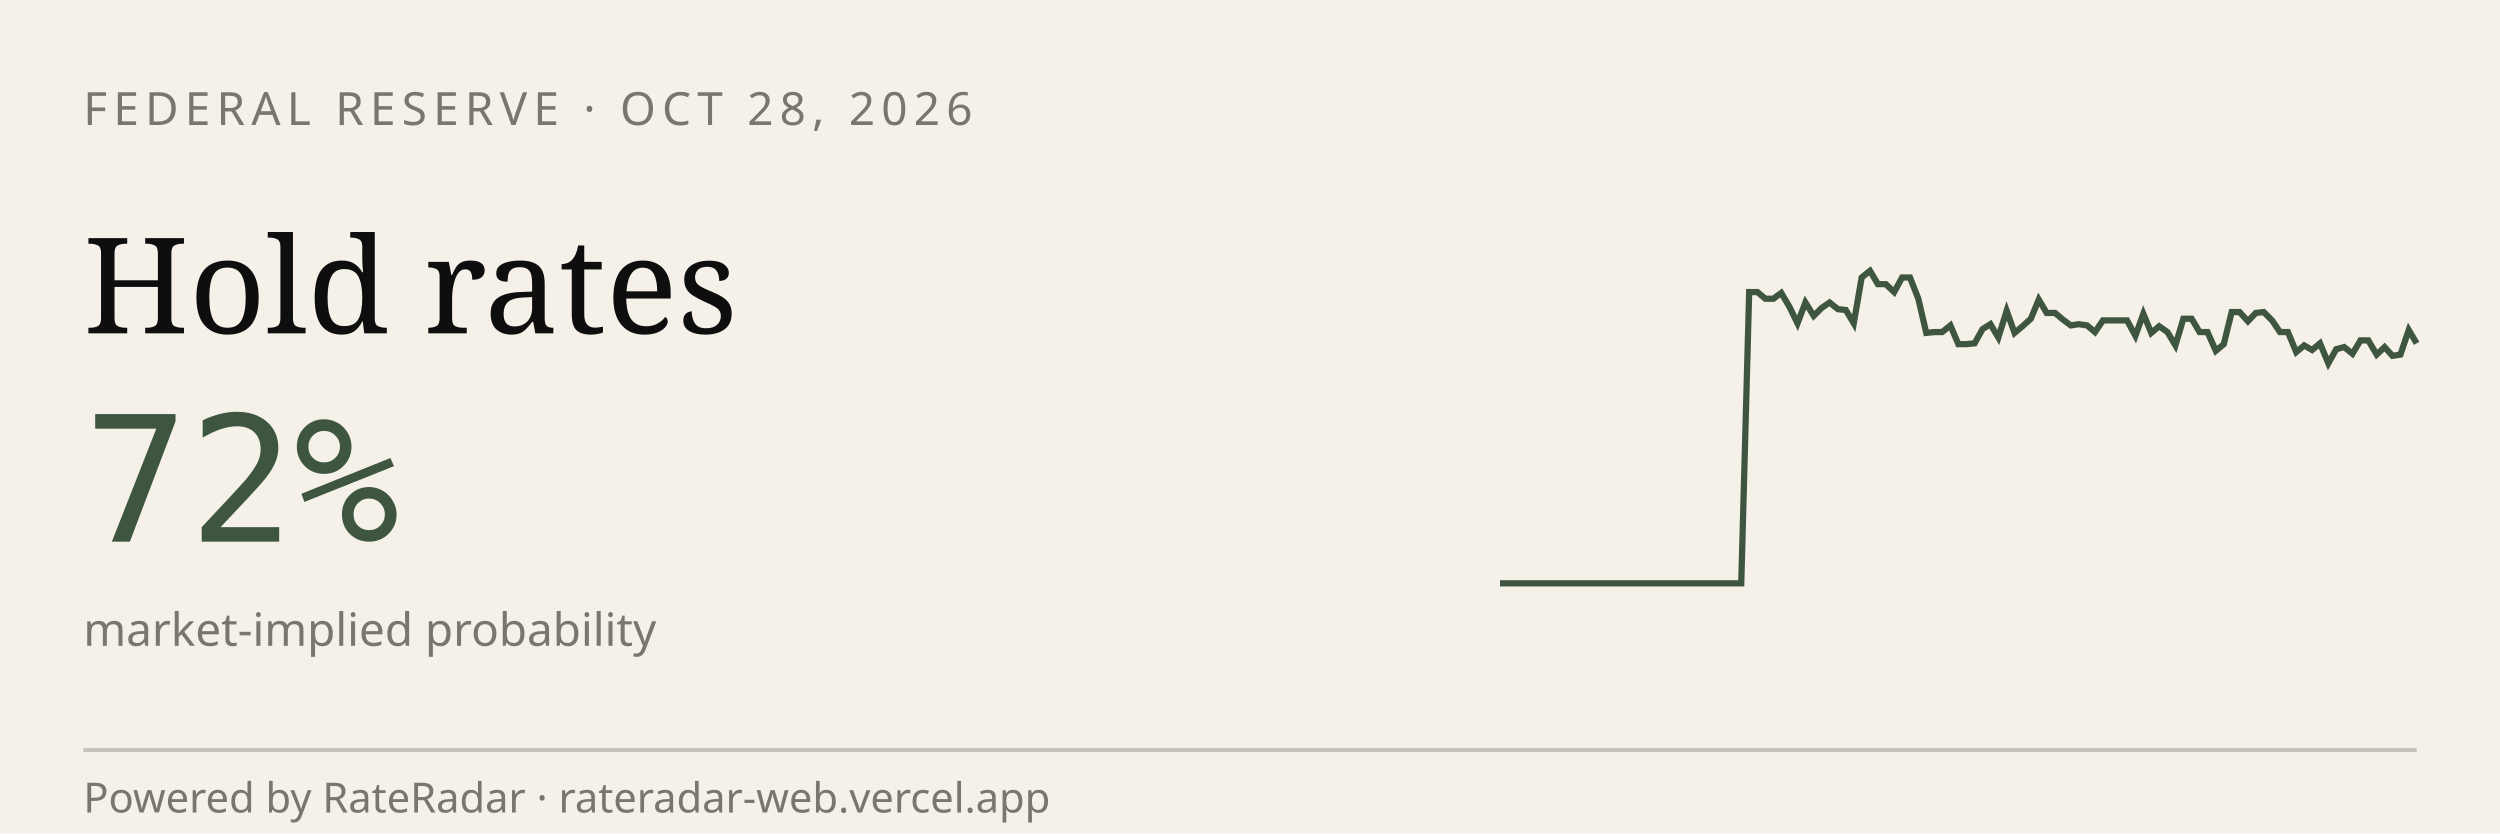
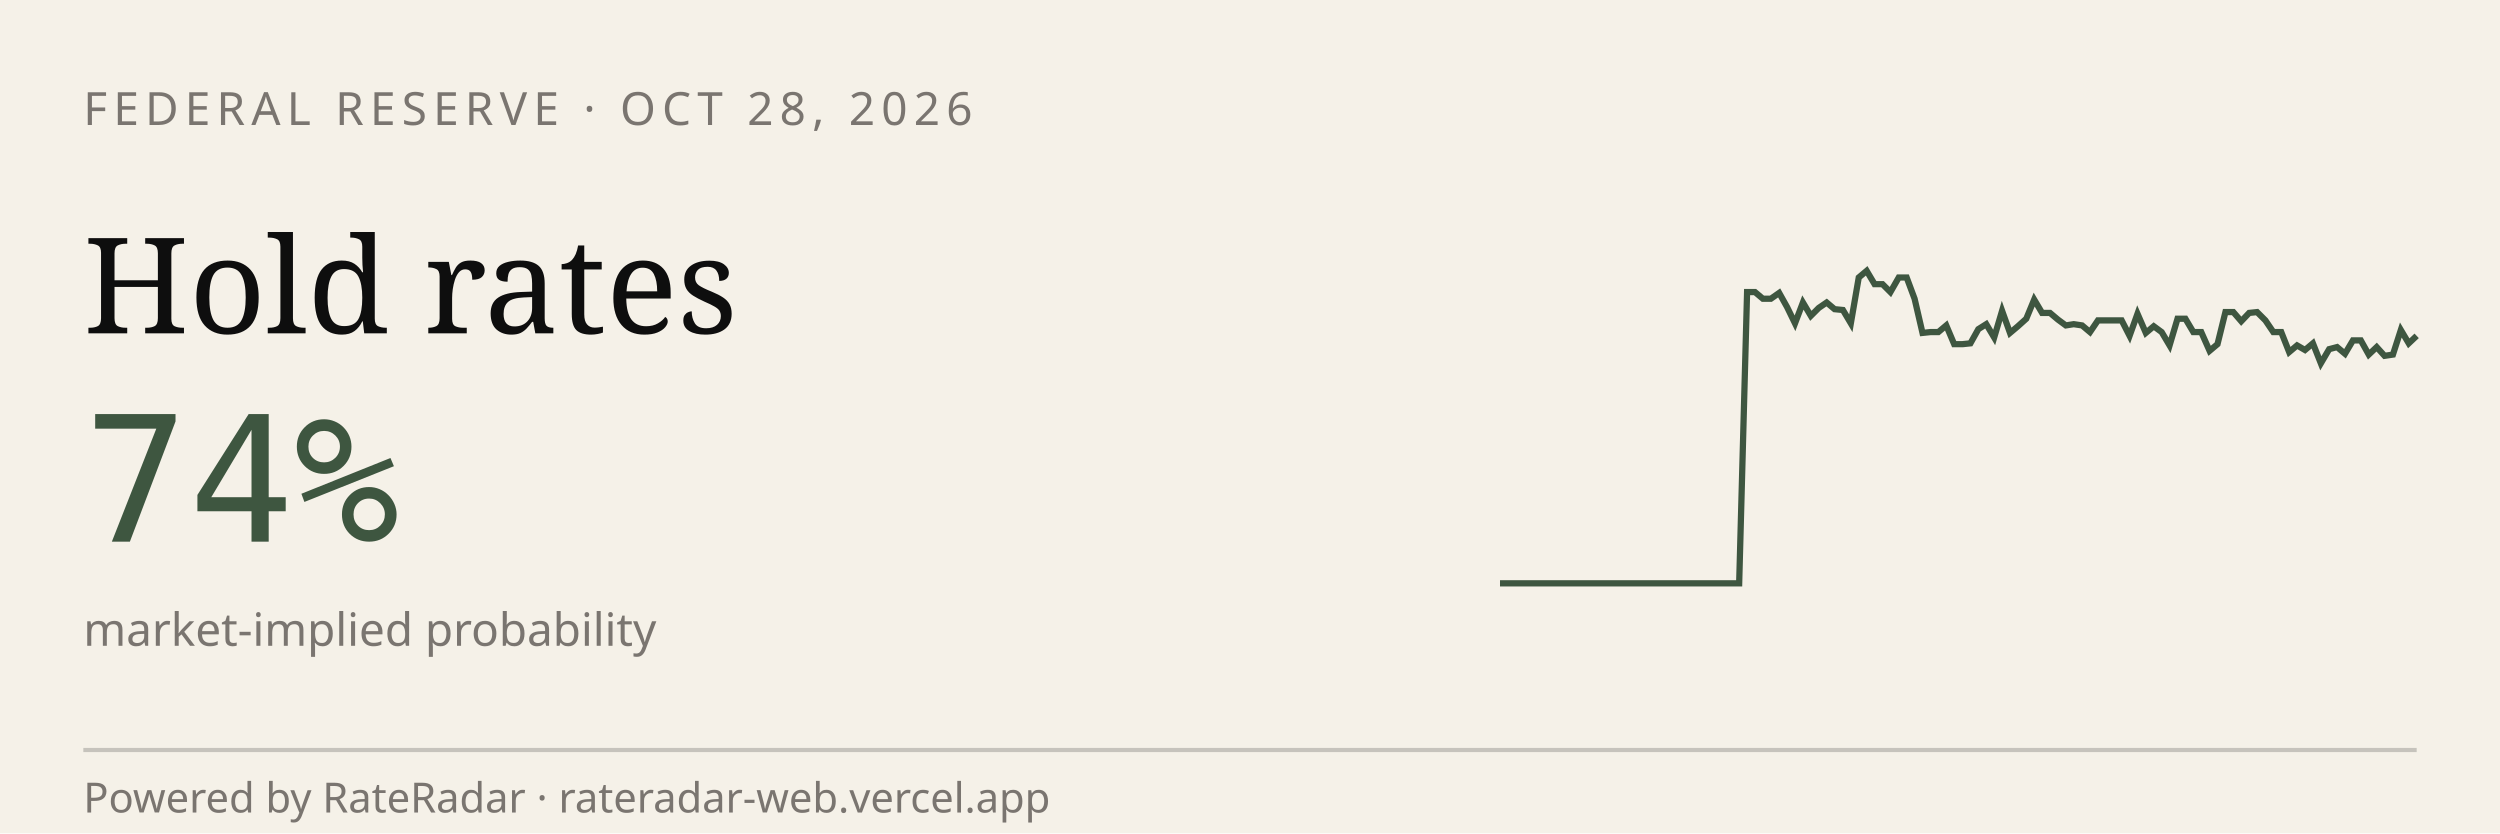
<svg xmlns="http://www.w3.org/2000/svg" viewBox="0 0 600 200" width="600" height="200" role="img" aria-label="RateRadar live odds for FED 2026-10-28">
  <rect width="600" height="200" fill="#F5F1E8" />
  <text x="20" y="30" font-family="sans-serif" font-size="11" letter-spacing="1.5" fill="#7A7570">FEDERAL RESERVE · OCT 28, 2026</text>
  <text x="20" y="80" font-family="Georgia, serif" font-size="32" fill="#0E0E0E">Hold rates</text>
-   <text x="20" y="130" font-family="monospace" font-size="42" fill="#3E5640">72%</text>
+   <text x="20" y="130" font-family="monospace" font-size="42" fill="#3E5640">74%</text>
  <text x="20" y="155" font-family="sans-serif" font-size="11" fill="#7A7570">market-implied probability</text>
-   <path d="M 360.0,140.0 L 361.9,140.0 L 363.9,140.0 L 365.8,140.0 L 367.7,140.0 L 369.6,140.0 L 371.6,140.0 L 373.5,140.0 L 375.4,140.0 L 377.4,140.0 L 379.3,140.0 L 381.2,140.0 L 383.2,140.0 L 385.1,140.0 L 387.0,140.0 L 388.9,140.0 L 390.9,140.0 L 392.8,140.0 L 394.7,140.0 L 396.7,140.0 L 398.6,140.0 L 400.5,140.0 L 402.5,140.0 L 404.4,140.0 L 406.3,140.0 L 408.2,140.0 L 410.2,140.0 L 412.1,140.0 L 414.0,140.0 L 416.0,140.0 L 417.9,140.0 L 419.8,70.1 L 421.8,70.1 L 423.7,71.7 L 425.6,71.7 L 427.5,70.3 L 429.5,73.7 L 431.4,77.6 L 433.3,72.6 L 435.3,75.8 L 437.2,73.9 L 439.1,72.6 L 441.1,74.2 L 443.0,74.4 L 444.9,77.6 L 446.8,66.6 L 448.8,65.0 L 450.7,68.2 L 452.6,68.2 L 454.6,70.1 L 456.5,66.6 L 458.4,66.6 L 460.4,71.7 L 462.3,79.9 L 464.2,79.7 L 466.1,79.7 L 468.1,78.1 L 470.0,82.6 L 471.9,82.6 L 473.9,82.4 L 475.8,79.0 L 477.7,77.8 L 479.6,81.0 L 481.6,74.6 L 483.5,79.9 L 485.4,78.3 L 487.4,76.5 L 489.3,71.9 L 491.2,75.1 L 493.2,75.1 L 495.1,76.7 L 497.0,78.1 L 498.9,77.8 L 500.9,78.1 L 502.8,79.7 L 504.7,76.9 L 506.7,76.9 L 508.6,76.9 L 510.5,76.9 L 512.5,80.6 L 514.4,75.3 L 516.3,79.9 L 518.2,78.3 L 520.2,79.7 L 522.1,82.9 L 524.0,76.5 L 526.0,76.5 L 527.9,79.7 L 529.8,79.7 L 531.8,84.2 L 533.7,82.6 L 535.6,74.9 L 537.5,74.9 L 539.5,77.1 L 541.4,75.1 L 543.3,74.9 L 545.3,76.9 L 547.2,79.7 L 549.1,79.7 L 551.1,84.5 L 553.0,82.9 L 554.9,84.0 L 556.8,82.4 L 558.8,87.2 L 560.7,83.8 L 562.6,83.3 L 564.6,84.9 L 566.5,81.7 L 568.4,81.7 L 570.4,85.1 L 572.3,83.3 L 574.2,85.4 L 576.1,85.1 L 578.1,79.2 L 580.0,82.4" stroke="#3E5640" stroke-width="1.5" fill="none" />
+   <path d="M 360.0,140.0 L 361.9,140.0 L 363.8,140.0 L 365.7,140.0 L 367.7,140.0 L 369.6,140.0 L 371.5,140.0 L 373.4,140.0 L 375.3,140.0 L 377.2,140.0 L 379.1,140.0 L 381.0,140.0 L 383.0,140.0 L 384.9,140.0 L 386.8,140.0 L 388.7,140.0 L 390.6,140.0 L 392.5,140.0 L 394.4,140.0 L 396.3,140.0 L 398.3,140.0 L 400.2,140.0 L 402.1,140.0 L 404.0,140.0 L 405.9,140.0 L 407.8,140.0 L 409.7,140.0 L 411.7,140.0 L 413.6,140.0 L 415.5,140.0 L 417.4,140.0 L 419.3,70.1 L 421.2,70.1 L 423.1,71.7 L 425.0,71.7 L 427.0,70.3 L 428.9,73.7 L 430.8,77.6 L 432.7,72.6 L 434.6,75.8 L 436.5,73.9 L 438.4,72.6 L 440.3,74.2 L 442.3,74.4 L 444.2,77.6 L 446.1,66.6 L 448.0,65.0 L 449.9,68.2 L 451.8,68.2 L 453.7,70.1 L 455.7,66.6 L 457.6,66.6 L 459.5,71.7 L 461.4,79.9 L 463.3,79.7 L 465.2,79.7 L 467.1,78.1 L 469.0,82.6 L 471.0,82.6 L 472.9,82.4 L 474.8,79.0 L 476.7,77.8 L 478.6,81.0 L 480.5,74.6 L 482.4,79.9 L 484.3,78.3 L 486.3,76.5 L 488.2,71.9 L 490.1,75.1 L 492.0,75.1 L 493.9,76.7 L 495.8,78.1 L 497.7,77.8 L 499.7,78.1 L 501.6,79.7 L 503.5,76.9 L 505.4,76.9 L 507.3,76.9 L 509.2,76.9 L 511.1,80.6 L 513.0,75.3 L 515.0,79.9 L 516.9,78.3 L 518.8,79.7 L 520.7,82.9 L 522.6,76.5 L 524.5,76.5 L 526.4,79.7 L 528.3,79.7 L 530.3,84.2 L 532.2,82.6 L 534.1,74.9 L 536.0,74.9 L 537.9,77.1 L 539.8,75.1 L 541.7,74.9 L 543.7,76.9 L 545.6,79.7 L 547.5,79.7 L 549.4,84.5 L 551.3,82.9 L 553.2,84.0 L 555.1,82.4 L 557.0,87.2 L 559.0,83.8 L 560.9,83.3 L 562.8,84.9 L 564.7,81.7 L 566.6,81.7 L 568.5,85.1 L 570.4,83.3 L 572.3,85.4 L 574.3,85.1 L 576.2,79.2 L 578.1,82.4 L 580.0,80.6" stroke="#3E5640" stroke-width="1.5" fill="none" />
  <line x1="20" y1="180" x2="580" y2="180" stroke="#0E0E0E33" />
  <text x="20" y="195" font-family="sans-serif" font-size="10" fill="#7A7570">Powered by RateRadar · rateradar-web.vercel.app</text>
</svg>
